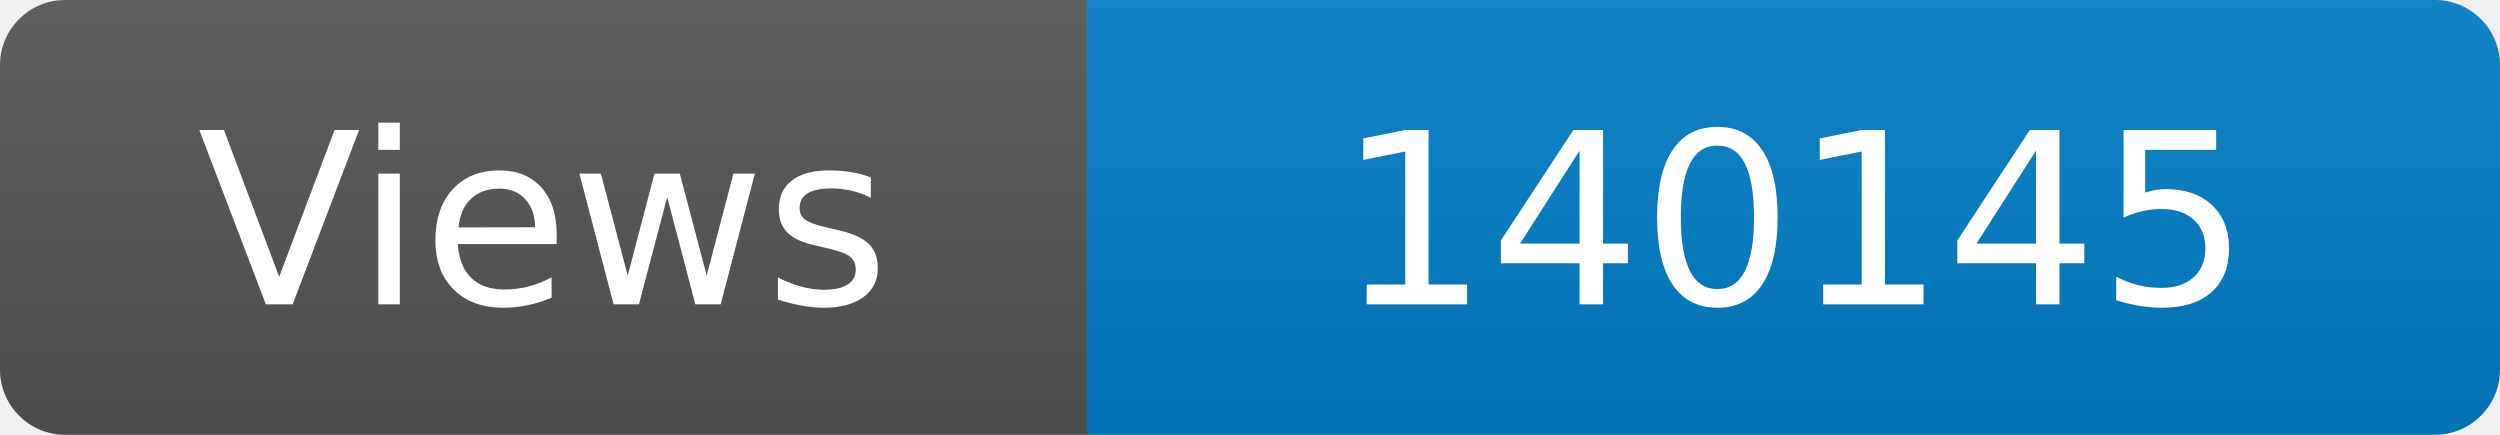
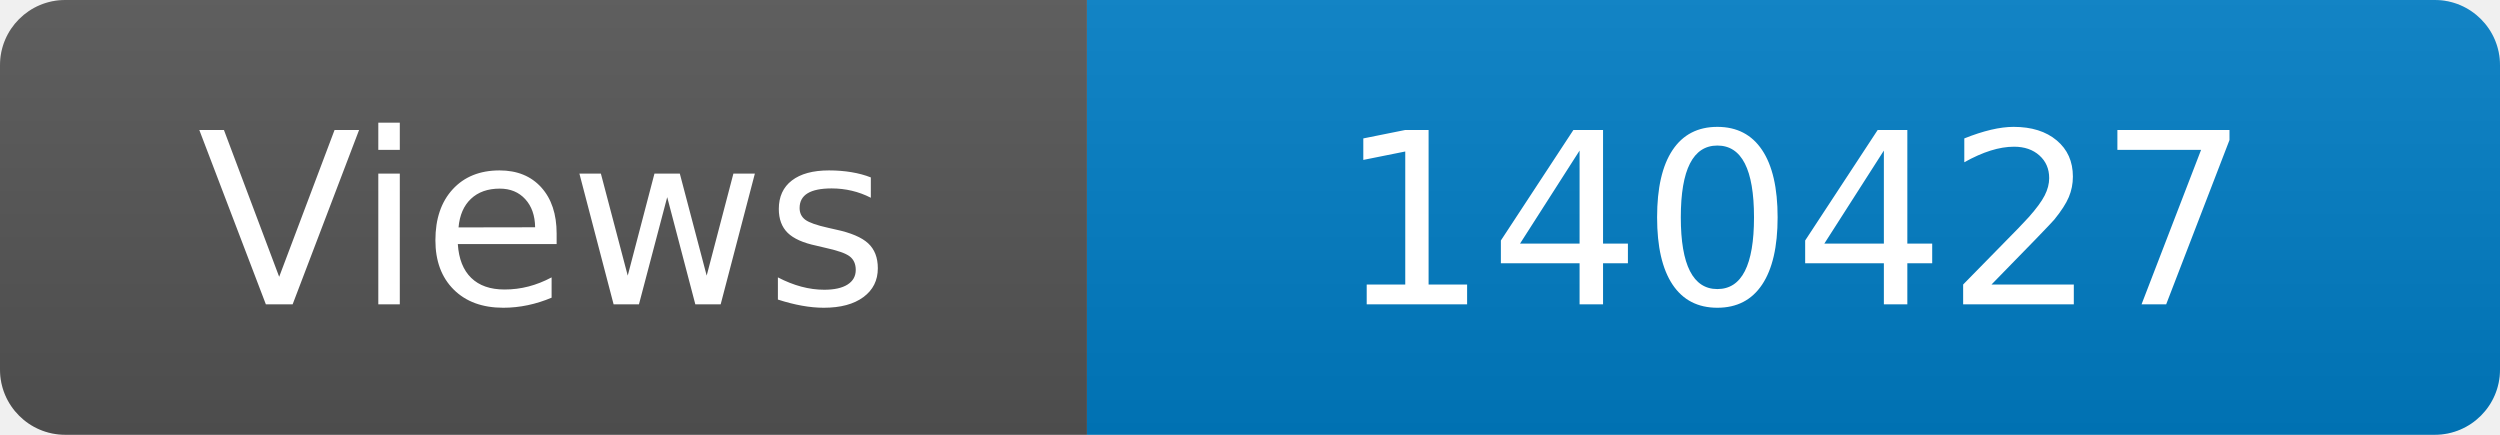
<svg xmlns="http://www.w3.org/2000/svg" width="115" height="20" role="img" aria-label="Maintained?: yes">
  <linearGradient id="s" x2="0" y2="100%">
    <stop offset="0" stop-color="#bbb" stop-opacity=".1" />
    <stop offset="1" stop-opacity=".1" />
  </linearGradient>
  <clipPath id="r">
    <rect width="115" height="20" rx="3" fill="#fff" />
  </clipPath>
  <g clip-path="url(#r)">
    <rect width="50" height="20" fill="#555" />
    <rect x="50" width="160" height="20" fill="#007ec6" />
    <rect width="115" height="20" fill="url(#s)" />
  </g>
  <g fill="#fff" text-anchor="middle" font-family="Verdana,Geneva,DejaVu Sans,sans-serif" font-size="110">
    <text x="250" y="140" transform="scale(.1)" fill="#fff">Views</text>
-     <text x="825" y="140" transform="scale(.1)" fill="#fff">140145</text>
+     <text x="825" y="140" transform="scale(.1)" fill="#fff">140427</text>
  </g>
</svg>
